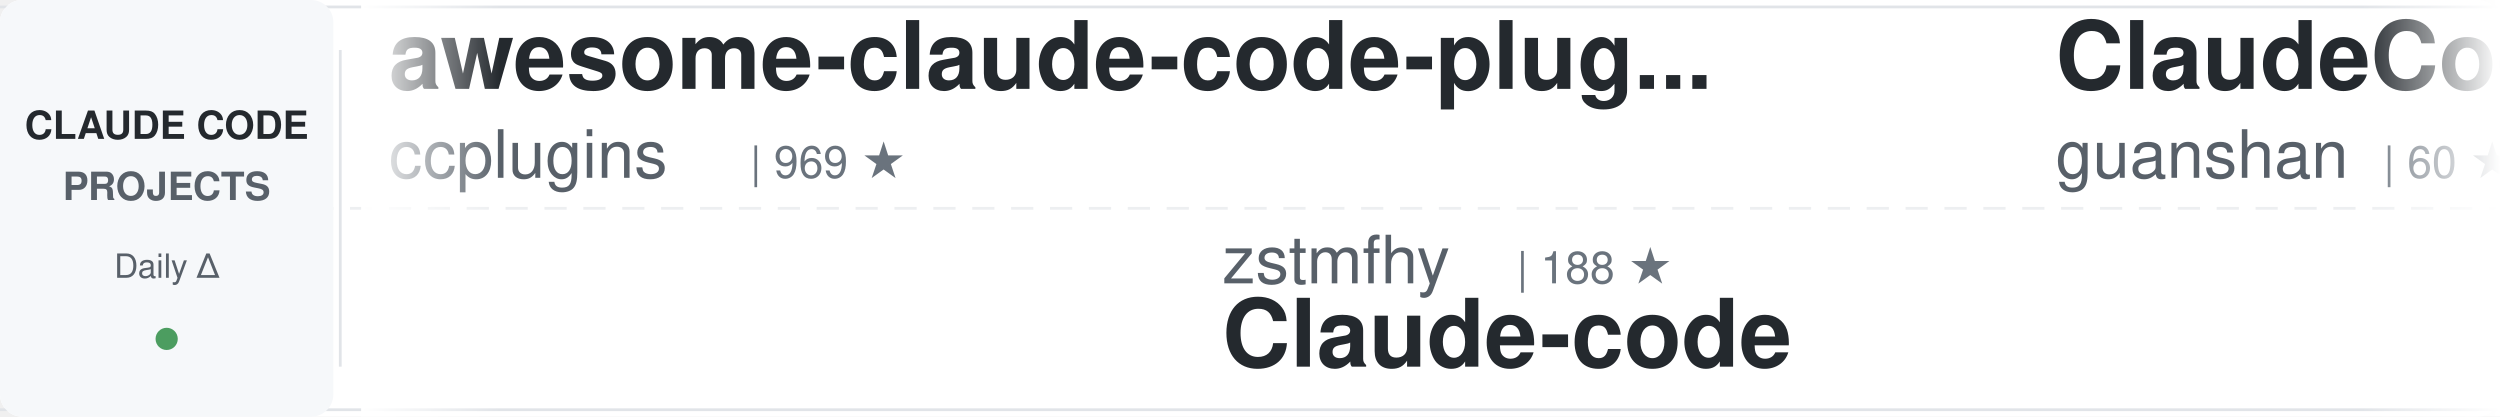
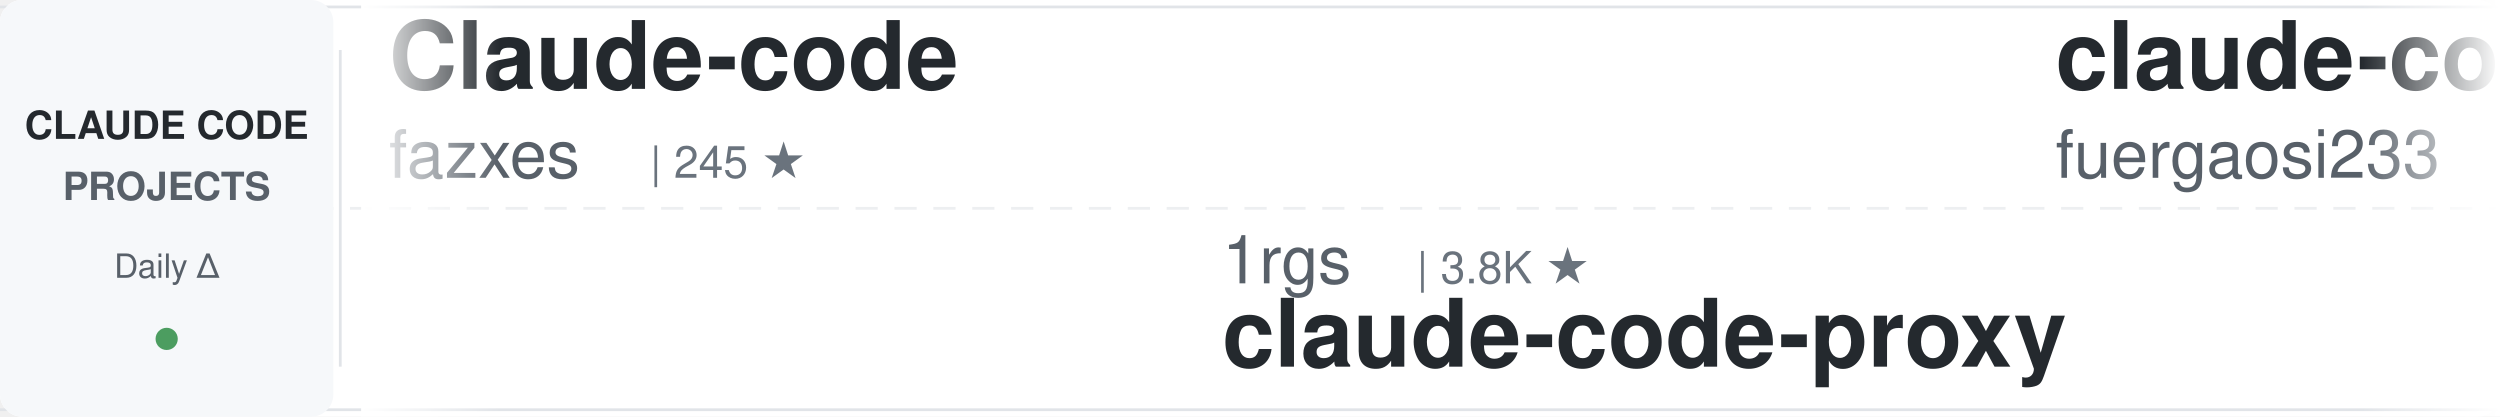
<svg xmlns="http://www.w3.org/2000/svg" width="900" height="150">
  <defs>
    <linearGradient id="awesomeLeftFade" x1="0%" y1="0%" x2="100%" y2="0%">
      <stop offset="0%" style="stop-color:#ffffff;stop-opacity:1" />
      <stop offset="100%" style="stop-color:#ffffff;stop-opacity:0" />
    </linearGradient>
    <linearGradient id="awesomeRightFade" x1="0%" y1="0%" x2="100%" y2="0%">
      <stop offset="0%" style="stop-color:#ffffff;stop-opacity:0" />
      <stop offset="100%" style="stop-color:#ffffff;stop-opacity:1" />
    </linearGradient>
  </defs>
  <rect width="900" height="150" fill="#ffffff" rx="8" />
  <rect x="0" y="2" width="900" height="1" fill="#e1e4e8" />
  <rect x="0" y="147" width="900" height="1" fill="#e1e4e8" />
  <line x1="0" y1="75" x2="900" y2="75" stroke="#e1e4e8" stroke-width="1" stroke-dasharray="8 6" opacity="0.6" />
  <rect x="0" y="0" width="120" height="150" fill="#f6f8fa" rx="8" />
  <text x="60" y="50" font-family="-apple-system, BlinkMacSystemFont, 'Segoe UI', Helvetica, Arial, sans-serif" font-size="14" font-weight="600" fill="#24292e" text-anchor="middle">CLAUDE CODE</text>
  <text x="60" y="72" font-family="-apple-system, BlinkMacSystemFont, 'Segoe UI', Helvetica, Arial, sans-serif" font-size="14" font-weight="600" fill="#586069" text-anchor="middle">PROJECTS</text>
  <text x="60" y="100" font-family="-apple-system, BlinkMacSystemFont, 'Segoe UI', Helvetica, Arial, sans-serif" font-size="12" font-weight="500" fill="#586069" text-anchor="middle">Daily Δ</text>
  <circle cx="60" cy="122" r="4" fill="#22863a" opacity="0.8" />
  <rect x="122" y="18" width="1" height="114" fill="#e1e4e8" />
  <clipPath id="awesomeTickerClip">
    <rect x="130" y="0" width="770" height="150" />
  </clipPath>
  <g clip-path="url(#awesomeTickerClip)">
    <g id="awesomeTickerItems">
      <animateTransform attributeName="transform" attributeType="XML" type="translate" from="0 0" to="-3000 0" dur="54s" repeatCount="indefinite" />
      <g transform="translate(0, 0)">
-         <text x="140" y="32" font-family="-apple-system, BlinkMacSystemFont, 'Segoe UI', Helvetica, Arial, sans-serif" font-size="34" font-weight="600" fill="#24292e">awesome-claude-code-plug...</text>
-         <text x="140" y="64" font-family="-apple-system, BlinkMacSystemFont, 'Segoe UI', Helvetica, Arial, sans-serif" font-size="24" font-weight="400" fill="#586069">ccplugins</text>
-         <text x="270" y="64" font-family="-apple-system, BlinkMacSystemFont, 'Segoe UI', Helvetica, Arial, sans-serif" font-size="16" font-weight="500" fill="#6a737d">| 969 ★</text>
+         <text x="140" y="32" font-family="-apple-system, BlinkMacSystemFont, 'Segoe UI', Helvetica, Arial, sans-serif" font-size="34" font-weight="600" fill="#24292e">Claude-code</text>
+         <text x="140" y="64" font-family="-apple-system, BlinkMacSystemFont, 'Segoe UI', Helvetica, Arial, sans-serif" font-size="24" font-weight="400" fill="#586069">fazxes</text>
+         <text x="234" y="64" font-family="-apple-system, BlinkMacSystemFont, 'Segoe UI', Helvetica, Arial, sans-serif" font-size="16" font-weight="500" fill="#6a737d">| 245 ★</text>
      </g>
      <g transform="translate(300, 0)">
-         <text x="140" y="102" font-family="-apple-system, BlinkMacSystemFont, 'Segoe UI', Helvetica, Arial, sans-serif" font-size="24" font-weight="400" fill="#586069">zstmfhy</text>
-         <text x="246" y="102" font-family="-apple-system, BlinkMacSystemFont, 'Segoe UI', Helvetica, Arial, sans-serif" font-size="16" font-weight="500" fill="#6a737d">| 188 ★</text>
-         <text x="140" y="132" font-family="-apple-system, BlinkMacSystemFont, 'Segoe UI', Helvetica, Arial, sans-serif" font-size="34" font-weight="600" fill="#24292e">Claude-code</text>
+         <text x="140" y="102" font-family="-apple-system, BlinkMacSystemFont, 'Segoe UI', Helvetica, Arial, sans-serif" font-size="24" font-weight="400" fill="#586069">1rgs</text>
+         <text x="210" y="102" font-family="-apple-system, BlinkMacSystemFont, 'Segoe UI', Helvetica, Arial, sans-serif" font-size="16" font-weight="500" fill="#6a737d">| 3.8K ★</text>
+         <text x="140" y="132" font-family="-apple-system, BlinkMacSystemFont, 'Segoe UI', Helvetica, Arial, sans-serif" font-size="34" font-weight="600" fill="#24292e">claude-code-proxy</text>
      </g>
      <g transform="translate(600, 0)">
-         <text x="140" y="32" font-family="-apple-system, BlinkMacSystemFont, 'Segoe UI', Helvetica, Arial, sans-serif" font-size="34" font-weight="600" fill="#24292e">ClaudeCode</text>
-         <text x="140" y="64" font-family="-apple-system, BlinkMacSystemFont, 'Segoe UI', Helvetica, Arial, sans-serif" font-size="24" font-weight="400" fill="#586069">guanshan</text>
-         <text x="258" y="64" font-family="-apple-system, BlinkMacSystemFont, 'Segoe UI', Helvetica, Arial, sans-serif" font-size="16" font-weight="500" fill="#6a737d">| 60 ★</text>
+         <text x="140" y="32" font-family="-apple-system, BlinkMacSystemFont, 'Segoe UI', Helvetica, Arial, sans-serif" font-size="34" font-weight="600" fill="#24292e">claude-code-proxy</text>
+         <text x="140" y="64" font-family="-apple-system, BlinkMacSystemFont, 'Segoe UI', Helvetica, Arial, sans-serif" font-size="24" font-weight="400" fill="#586069">fuergaosi233</text>
+         <text x="306" y="64" font-family="-apple-system, BlinkMacSystemFont, 'Segoe UI', Helvetica, Arial, sans-serif" font-size="16" font-weight="500" fill="#6a737d">| 2.8K ★</text>
+         <text x="383" y="64" font-family="-apple-system, BlinkMacSystemFont, 'Segoe UI', Helvetica, Arial, sans-serif" font-size="16" font-weight="500" fill="#22863a"> +2</text>
      </g>
      <g transform="translate(900, 0)">
-         <text x="140" y="102" font-family="-apple-system, BlinkMacSystemFont, 'Segoe UI', Helvetica, Arial, sans-serif" font-size="24" font-weight="400" fill="#586069">anthropics</text>
-         <text x="282" y="102" font-family="-apple-system, BlinkMacSystemFont, 'Segoe UI', Helvetica, Arial, sans-serif" font-size="16" font-weight="500" fill="#6a737d">| 998 ★</text>
-         <text x="350" y="102" font-family="-apple-system, BlinkMacSystemFont, 'Segoe UI', Helvetica, Arial, sans-serif" font-size="16" font-weight="500" fill="#22863a"> +1</text>
-         <text x="140" y="132" font-family="-apple-system, BlinkMacSystemFont, 'Segoe UI', Helvetica, Arial, sans-serif" font-size="34" font-weight="600" fill="#24292e">claude-code-base-action</text>
+         <text x="140" y="102" font-family="-apple-system, BlinkMacSystemFont, 'Segoe UI', Helvetica, Arial, sans-serif" font-size="24" font-weight="400" fill="#586069">Maciek-roboblog</text>
+         <text x="342" y="102" font-family="-apple-system, BlinkMacSystemFont, 'Segoe UI', Helvetica, Arial, sans-serif" font-size="16" font-weight="500" fill="#6a737d">| 8.7K ★</text>
+         <text x="140" y="132" font-family="-apple-system, BlinkMacSystemFont, 'Segoe UI', Helvetica, Arial, sans-serif" font-size="34" font-weight="600" fill="#24292e">Claude-Code-Usage-Monito...</text>
      </g>
      <g transform="translate(1200, 0)">
-         <text x="140" y="32" font-family="-apple-system, BlinkMacSystemFont, 'Segoe UI', Helvetica, Arial, sans-serif" font-size="34" font-weight="600" fill="#24292e">claude-code-cli</text>
-         <text x="140" y="64" font-family="-apple-system, BlinkMacSystemFont, 'Segoe UI', Helvetica, Arial, sans-serif" font-size="24" font-weight="400" fill="#586069">huangserva</text>
-         <text x="282" y="64" font-family="-apple-system, BlinkMacSystemFont, 'Segoe UI', Helvetica, Arial, sans-serif" font-size="16" font-weight="500" fill="#6a737d">| 629 ★</text>
+         <text x="140" y="32" font-family="-apple-system, BlinkMacSystemFont, 'Segoe UI', Helvetica, Arial, sans-serif" font-size="34" font-weight="600" fill="#24292e">everything-claude-code</text>
+         <text x="140" y="64" font-family="-apple-system, BlinkMacSystemFont, 'Segoe UI', Helvetica, Arial, sans-serif" font-size="24" font-weight="400" fill="#586069">WorldFlowAI</text>
+         <text x="294" y="64" font-family="-apple-system, BlinkMacSystemFont, 'Segoe UI', Helvetica, Arial, sans-serif" font-size="16" font-weight="500" fill="#6a737d">| 4.3K ★</text>
+         <text x="371" y="64" font-family="-apple-system, BlinkMacSystemFont, 'Segoe UI', Helvetica, Arial, sans-serif" font-size="16" font-weight="500" fill="#22863a"> +21</text>
      </g>
      <g transform="translate(1500, 0)">
-         <text x="140" y="102" font-family="-apple-system, BlinkMacSystemFont, 'Segoe UI', Helvetica, Arial, sans-serif" font-size="24" font-weight="400" fill="#586069">Yuyz0112</text>
-         <text x="258" y="102" font-family="-apple-system, BlinkMacSystemFont, 'Segoe UI', Helvetica, Arial, sans-serif" font-size="16" font-weight="500" fill="#6a737d">| 2.4K ★</text>
-         <text x="335" y="102" font-family="-apple-system, BlinkMacSystemFont, 'Segoe UI', Helvetica, Arial, sans-serif" font-size="16" font-weight="500" fill="#22863a"> +1</text>
-         <text x="140" y="132" font-family="-apple-system, BlinkMacSystemFont, 'Segoe UI', Helvetica, Arial, sans-serif" font-size="34" font-weight="600" fill="#24292e">claude-code-reverse</text>
+         <text x="140" y="102" font-family="-apple-system, BlinkMacSystemFont, 'Segoe UI', Helvetica, Arial, sans-serif" font-size="24" font-weight="400" fill="#586069">darcyegb</text>
+         <text x="258" y="102" font-family="-apple-system, BlinkMacSystemFont, 'Segoe UI', Helvetica, Arial, sans-serif" font-size="16" font-weight="500" fill="#6a737d">| 772 ★</text>
+         <text x="140" y="132" font-family="-apple-system, BlinkMacSystemFont, 'Segoe UI', Helvetica, Arial, sans-serif" font-size="34" font-weight="600" fill="#24292e">ClaudeCodeAgents</text>
      </g>
      <g transform="translate(1800, 0)">
-         <text x="140" y="32" font-family="-apple-system, BlinkMacSystemFont, 'Segoe UI', Helvetica, Arial, sans-serif" font-size="34" font-weight="600" fill="#24292e">claude-code-from-scratch</text>
-         <text x="140" y="64" font-family="-apple-system, BlinkMacSystemFont, 'Segoe UI', Helvetica, Arial, sans-serif" font-size="24" font-weight="400" fill="#586069">Windy3f3f3f3f</text>
-         <text x="318" y="64" font-family="-apple-system, BlinkMacSystemFont, 'Segoe UI', Helvetica, Arial, sans-serif" font-size="16" font-weight="500" fill="#6a737d">| 2.7K ★</text>
-         <text x="395" y="64" font-family="-apple-system, BlinkMacSystemFont, 'Segoe UI', Helvetica, Arial, sans-serif" font-size="16" font-weight="500" fill="#22863a"> +1</text>
+         <text x="140" y="32" font-family="-apple-system, BlinkMacSystemFont, 'Segoe UI', Helvetica, Arial, sans-serif" font-size="34" font-weight="600" fill="#24292e">claude-code-tips</text>
+         <text x="140" y="64" font-family="-apple-system, BlinkMacSystemFont, 'Segoe UI', Helvetica, Arial, sans-serif" font-size="24" font-weight="400" fill="#586069">ykdojo</text>
+         <text x="234" y="64" font-family="-apple-system, BlinkMacSystemFont, 'Segoe UI', Helvetica, Arial, sans-serif" font-size="16" font-weight="500" fill="#6a737d">| 10.2K ★</text>
      </g>
      <g transform="translate(2100, 0)">
-         <text x="140" y="102" font-family="-apple-system, BlinkMacSystemFont, 'Segoe UI', Helvetica, Arial, sans-serif" font-size="24" font-weight="400" fill="#586069">centminmod</text>
-         <text x="282" y="102" font-family="-apple-system, BlinkMacSystemFont, 'Segoe UI', Helvetica, Arial, sans-serif" font-size="16" font-weight="500" fill="#6a737d">| 2.7K ★</text>
-         <text x="359" y="102" font-family="-apple-system, BlinkMacSystemFont, 'Segoe UI', Helvetica, Arial, sans-serif" font-size="16" font-weight="500" fill="#22863a"> +2.7K</text>
-         <text x="140" y="132" font-family="-apple-system, BlinkMacSystemFont, 'Segoe UI', Helvetica, Arial, sans-serif" font-size="34" font-weight="600" fill="#24292e">my-claude-code-setup</text>
+         <text x="140" y="102" font-family="-apple-system, BlinkMacSystemFont, 'Segoe UI', Helvetica, Arial, sans-serif" font-size="24" font-weight="400" fill="#586069">kodu-ai</text>
+         <text x="246" y="102" font-family="-apple-system, BlinkMacSystemFont, 'Segoe UI', Helvetica, Arial, sans-serif" font-size="16" font-weight="500" fill="#6a737d">| 5.2K ★</text>
+         <text x="323" y="102" font-family="-apple-system, BlinkMacSystemFont, 'Segoe UI', Helvetica, Arial, sans-serif" font-size="16" font-weight="500" fill="#cb2431"> -1</text>
+         <text x="140" y="132" font-family="-apple-system, BlinkMacSystemFont, 'Segoe UI', Helvetica, Arial, sans-serif" font-size="34" font-weight="600" fill="#24292e">claude-coder</text>
      </g>
      <g transform="translate(2400, 0)">
-         <text x="140" y="32" font-family="-apple-system, BlinkMacSystemFont, 'Segoe UI', Helvetica, Arial, sans-serif" font-size="34" font-weight="600" fill="#24292e">Claude-Code-Game-Studios</text>
-         <text x="140" y="64" font-family="-apple-system, BlinkMacSystemFont, 'Segoe UI', Helvetica, Arial, sans-serif" font-size="24" font-weight="400" fill="#586069">Donchitos</text>
-         <text x="270" y="64" font-family="-apple-system, BlinkMacSystemFont, 'Segoe UI', Helvetica, Arial, sans-serif" font-size="16" font-weight="500" fill="#6a737d">| 25.9K ★</text>
-         <text x="356" y="64" font-family="-apple-system, BlinkMacSystemFont, 'Segoe UI', Helvetica, Arial, sans-serif" font-size="16" font-weight="500" fill="#22863a"> +11</text>
+         <text x="140" y="32" font-family="-apple-system, BlinkMacSystemFont, 'Segoe UI', Helvetica, Arial, sans-serif" font-size="34" font-weight="600" fill="#24292e">Dive-into-Claude-Code</text>
+         <text x="140" y="64" font-family="-apple-system, BlinkMacSystemFont, 'Segoe UI', Helvetica, Arial, sans-serif" font-size="24" font-weight="400" fill="#586069">VILA-Lab</text>
+         <text x="258" y="64" font-family="-apple-system, BlinkMacSystemFont, 'Segoe UI', Helvetica, Arial, sans-serif" font-size="16" font-weight="500" fill="#6a737d">| 2.2K ★</text>
      </g>
      <g transform="translate(2700, 0)">
-         <text x="140" y="102" font-family="-apple-system, BlinkMacSystemFont, 'Segoe UI', Helvetica, Arial, sans-serif" font-size="24" font-weight="400" fill="#586069">sugyan</text>
-         <text x="234" y="102" font-family="-apple-system, BlinkMacSystemFont, 'Segoe UI', Helvetica, Arial, sans-serif" font-size="16" font-weight="500" fill="#6a737d">| 1.1K ★</text>
-         <text x="311" y="102" font-family="-apple-system, BlinkMacSystemFont, 'Segoe UI', Helvetica, Arial, sans-serif" font-size="16" font-weight="500" fill="#22863a"> +1</text>
-         <text x="140" y="132" font-family="-apple-system, BlinkMacSystemFont, 'Segoe UI', Helvetica, Arial, sans-serif" font-size="34" font-weight="600" fill="#24292e">claude-code-webui</text>
+         <text x="140" y="102" font-family="-apple-system, BlinkMacSystemFont, 'Segoe UI', Helvetica, Arial, sans-serif" font-size="24" font-weight="400" fill="#586069">lorryjovens-hub</text>
+         <text x="342" y="102" font-family="-apple-system, BlinkMacSystemFont, 'Segoe UI', Helvetica, Arial, sans-serif" font-size="16" font-weight="500" fill="#6a737d">| 1.7K ★</text>
+         <text x="140" y="132" font-family="-apple-system, BlinkMacSystemFont, 'Segoe UI', Helvetica, Arial, sans-serif" font-size="34" font-weight="600" fill="#24292e">claude-code-rust</text>
      </g>
      <g transform="translate(3000, 0)">
-         <text x="140" y="32" font-family="-apple-system, BlinkMacSystemFont, 'Segoe UI', Helvetica, Arial, sans-serif" font-size="34" font-weight="600" fill="#24292e">awesome-claude-code-plug...</text>
-         <text x="140" y="64" font-family="-apple-system, BlinkMacSystemFont, 'Segoe UI', Helvetica, Arial, sans-serif" font-size="24" font-weight="400" fill="#586069">ccplugins</text>
-         <text x="270" y="64" font-family="-apple-system, BlinkMacSystemFont, 'Segoe UI', Helvetica, Arial, sans-serif" font-size="16" font-weight="500" fill="#6a737d">| 969 ★</text>
+         <text x="140" y="32" font-family="-apple-system, BlinkMacSystemFont, 'Segoe UI', Helvetica, Arial, sans-serif" font-size="34" font-weight="600" fill="#24292e">Claude-code</text>
+         <text x="140" y="64" font-family="-apple-system, BlinkMacSystemFont, 'Segoe UI', Helvetica, Arial, sans-serif" font-size="24" font-weight="400" fill="#586069">fazxes</text>
+         <text x="234" y="64" font-family="-apple-system, BlinkMacSystemFont, 'Segoe UI', Helvetica, Arial, sans-serif" font-size="16" font-weight="500" fill="#6a737d">| 245 ★</text>
      </g>
      <g transform="translate(3300, 0)">
-         <text x="140" y="102" font-family="-apple-system, BlinkMacSystemFont, 'Segoe UI', Helvetica, Arial, sans-serif" font-size="24" font-weight="400" fill="#586069">zstmfhy</text>
-         <text x="246" y="102" font-family="-apple-system, BlinkMacSystemFont, 'Segoe UI', Helvetica, Arial, sans-serif" font-size="16" font-weight="500" fill="#6a737d">| 188 ★</text>
-         <text x="140" y="132" font-family="-apple-system, BlinkMacSystemFont, 'Segoe UI', Helvetica, Arial, sans-serif" font-size="34" font-weight="600" fill="#24292e">Claude-code</text>
+         <text x="140" y="102" font-family="-apple-system, BlinkMacSystemFont, 'Segoe UI', Helvetica, Arial, sans-serif" font-size="24" font-weight="400" fill="#586069">1rgs</text>
+         <text x="210" y="102" font-family="-apple-system, BlinkMacSystemFont, 'Segoe UI', Helvetica, Arial, sans-serif" font-size="16" font-weight="500" fill="#6a737d">| 3.8K ★</text>
+         <text x="140" y="132" font-family="-apple-system, BlinkMacSystemFont, 'Segoe UI', Helvetica, Arial, sans-serif" font-size="34" font-weight="600" fill="#24292e">claude-code-proxy</text>
      </g>
      <g transform="translate(3600, 0)">
-         <text x="140" y="32" font-family="-apple-system, BlinkMacSystemFont, 'Segoe UI', Helvetica, Arial, sans-serif" font-size="34" font-weight="600" fill="#24292e">ClaudeCode</text>
-         <text x="140" y="64" font-family="-apple-system, BlinkMacSystemFont, 'Segoe UI', Helvetica, Arial, sans-serif" font-size="24" font-weight="400" fill="#586069">guanshan</text>
-         <text x="258" y="64" font-family="-apple-system, BlinkMacSystemFont, 'Segoe UI', Helvetica, Arial, sans-serif" font-size="16" font-weight="500" fill="#6a737d">| 60 ★</text>
+         <text x="140" y="32" font-family="-apple-system, BlinkMacSystemFont, 'Segoe UI', Helvetica, Arial, sans-serif" font-size="34" font-weight="600" fill="#24292e">claude-code-proxy</text>
+         <text x="140" y="64" font-family="-apple-system, BlinkMacSystemFont, 'Segoe UI', Helvetica, Arial, sans-serif" font-size="24" font-weight="400" fill="#586069">fuergaosi233</text>
+         <text x="306" y="64" font-family="-apple-system, BlinkMacSystemFont, 'Segoe UI', Helvetica, Arial, sans-serif" font-size="16" font-weight="500" fill="#6a737d">| 2.8K ★</text>
+         <text x="383" y="64" font-family="-apple-system, BlinkMacSystemFont, 'Segoe UI', Helvetica, Arial, sans-serif" font-size="16" font-weight="500" fill="#22863a"> +2</text>
      </g>
      <g transform="translate(3900, 0)">
-         <text x="140" y="102" font-family="-apple-system, BlinkMacSystemFont, 'Segoe UI', Helvetica, Arial, sans-serif" font-size="24" font-weight="400" fill="#586069">anthropics</text>
-         <text x="282" y="102" font-family="-apple-system, BlinkMacSystemFont, 'Segoe UI', Helvetica, Arial, sans-serif" font-size="16" font-weight="500" fill="#6a737d">| 998 ★</text>
-         <text x="350" y="102" font-family="-apple-system, BlinkMacSystemFont, 'Segoe UI', Helvetica, Arial, sans-serif" font-size="16" font-weight="500" fill="#22863a"> +1</text>
-         <text x="140" y="132" font-family="-apple-system, BlinkMacSystemFont, 'Segoe UI', Helvetica, Arial, sans-serif" font-size="34" font-weight="600" fill="#24292e">claude-code-base-action</text>
+         <text x="140" y="102" font-family="-apple-system, BlinkMacSystemFont, 'Segoe UI', Helvetica, Arial, sans-serif" font-size="24" font-weight="400" fill="#586069">Maciek-roboblog</text>
+         <text x="342" y="102" font-family="-apple-system, BlinkMacSystemFont, 'Segoe UI', Helvetica, Arial, sans-serif" font-size="16" font-weight="500" fill="#6a737d">| 8.7K ★</text>
+         <text x="140" y="132" font-family="-apple-system, BlinkMacSystemFont, 'Segoe UI', Helvetica, Arial, sans-serif" font-size="34" font-weight="600" fill="#24292e">Claude-Code-Usage-Monito...</text>
      </g>
    </g>
  </g>
  <rect x="130" y="0" width="50" height="150" fill="url(#awesomeLeftFade)" />
  <rect x="850" y="0" width="50" height="150" fill="url(#awesomeRightFade)" />
</svg>
